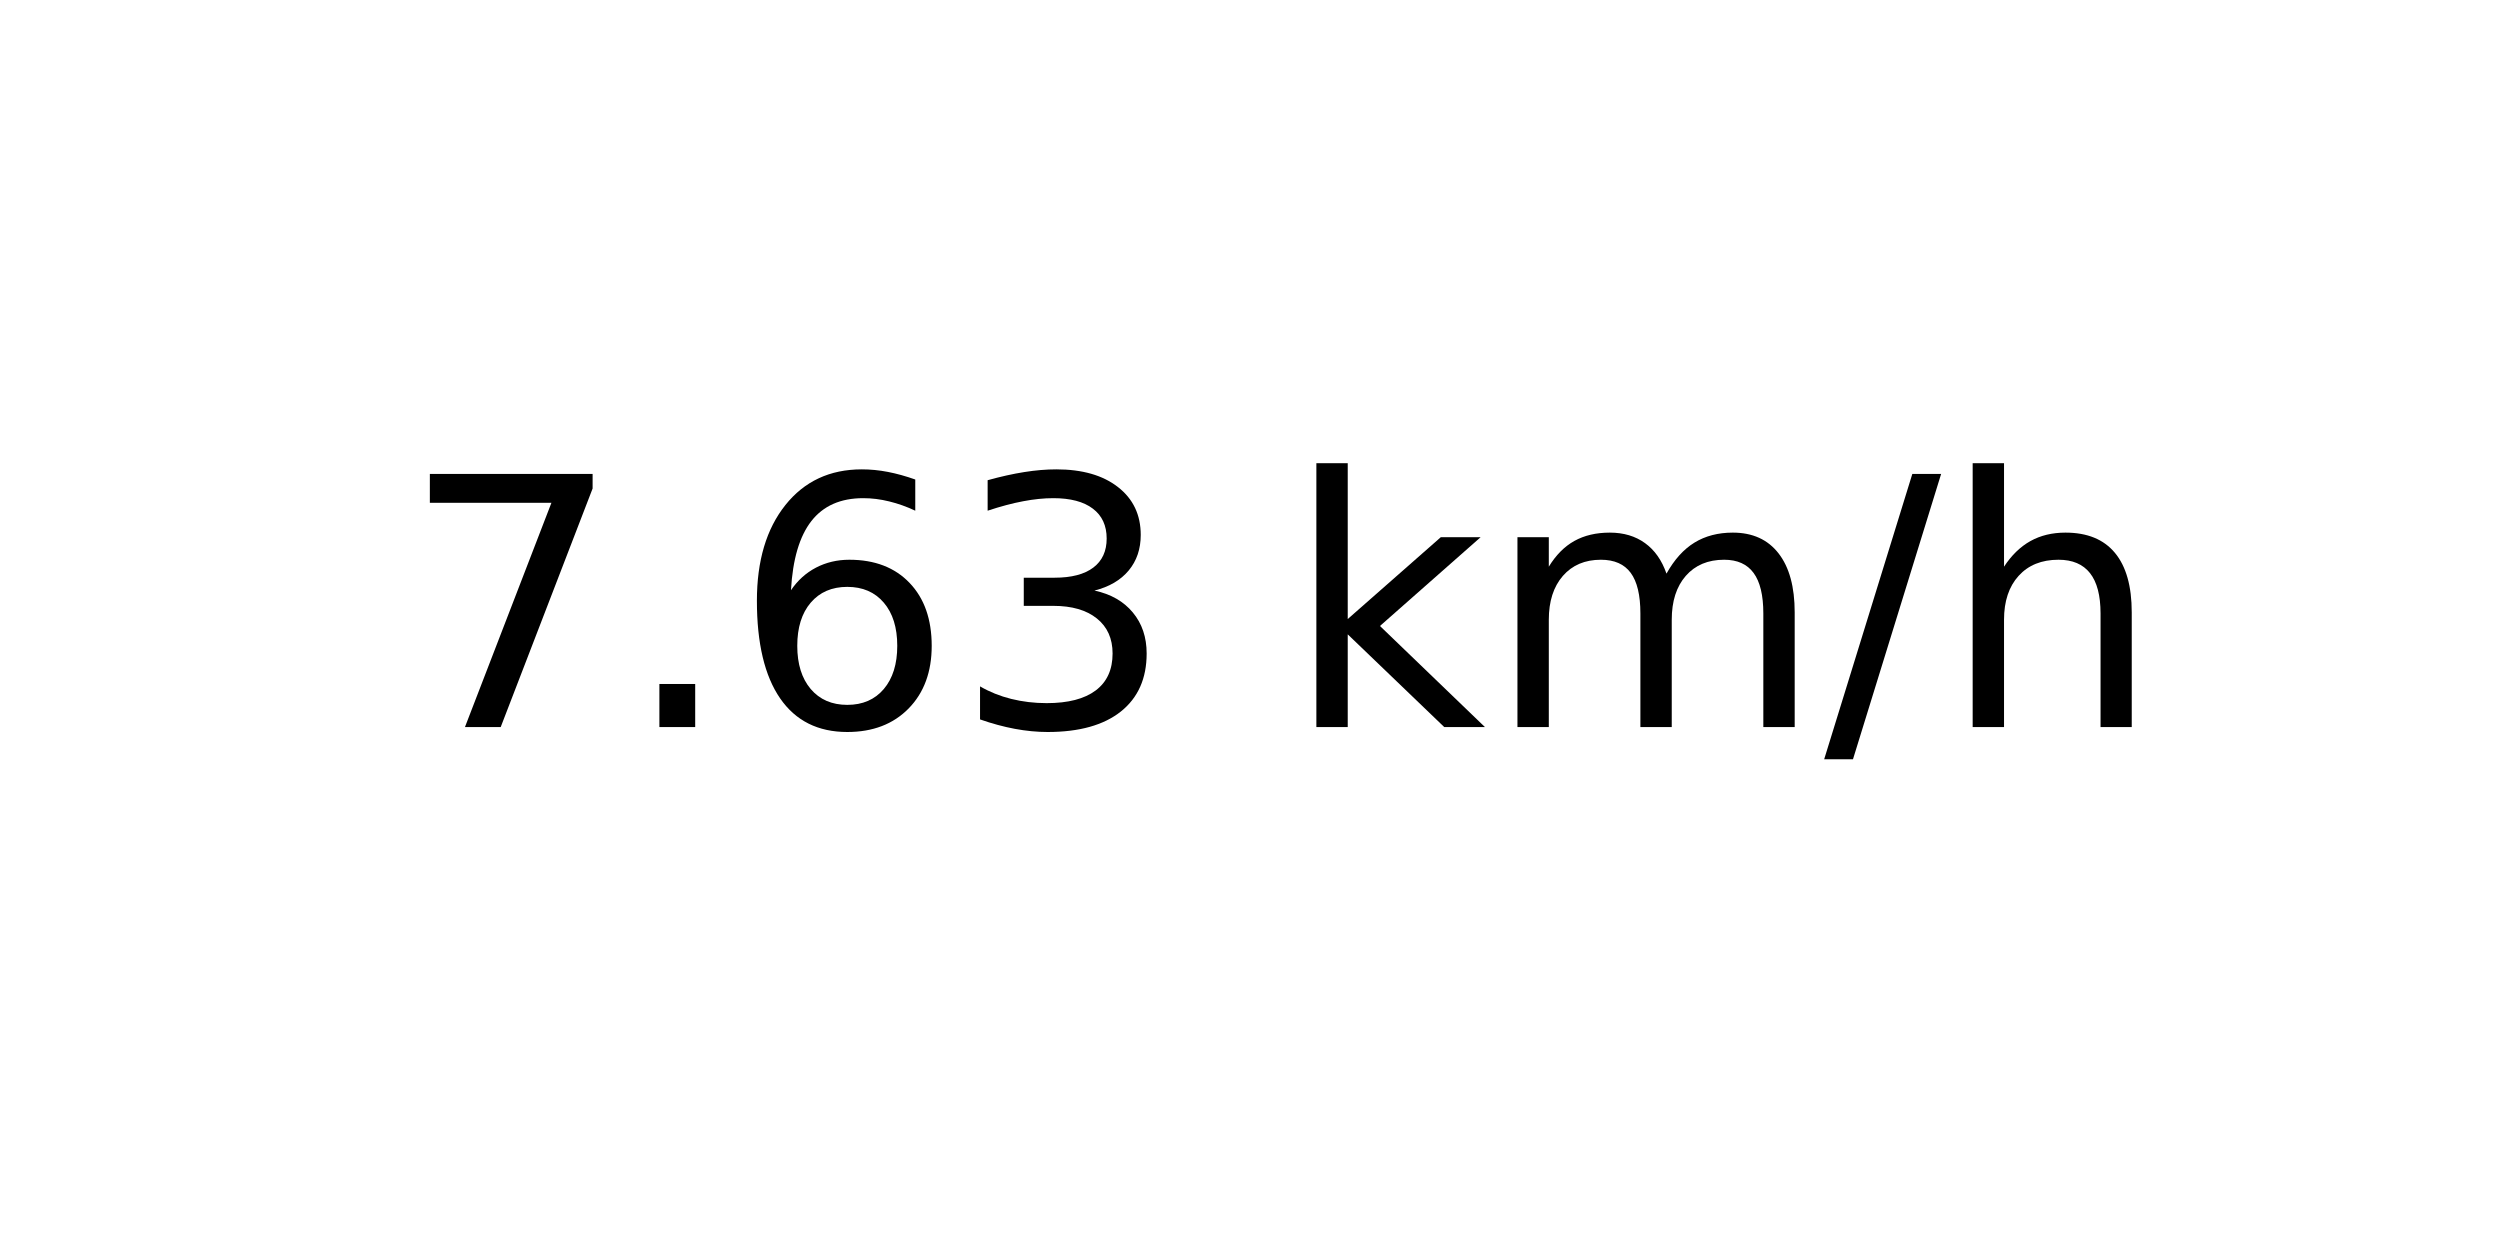
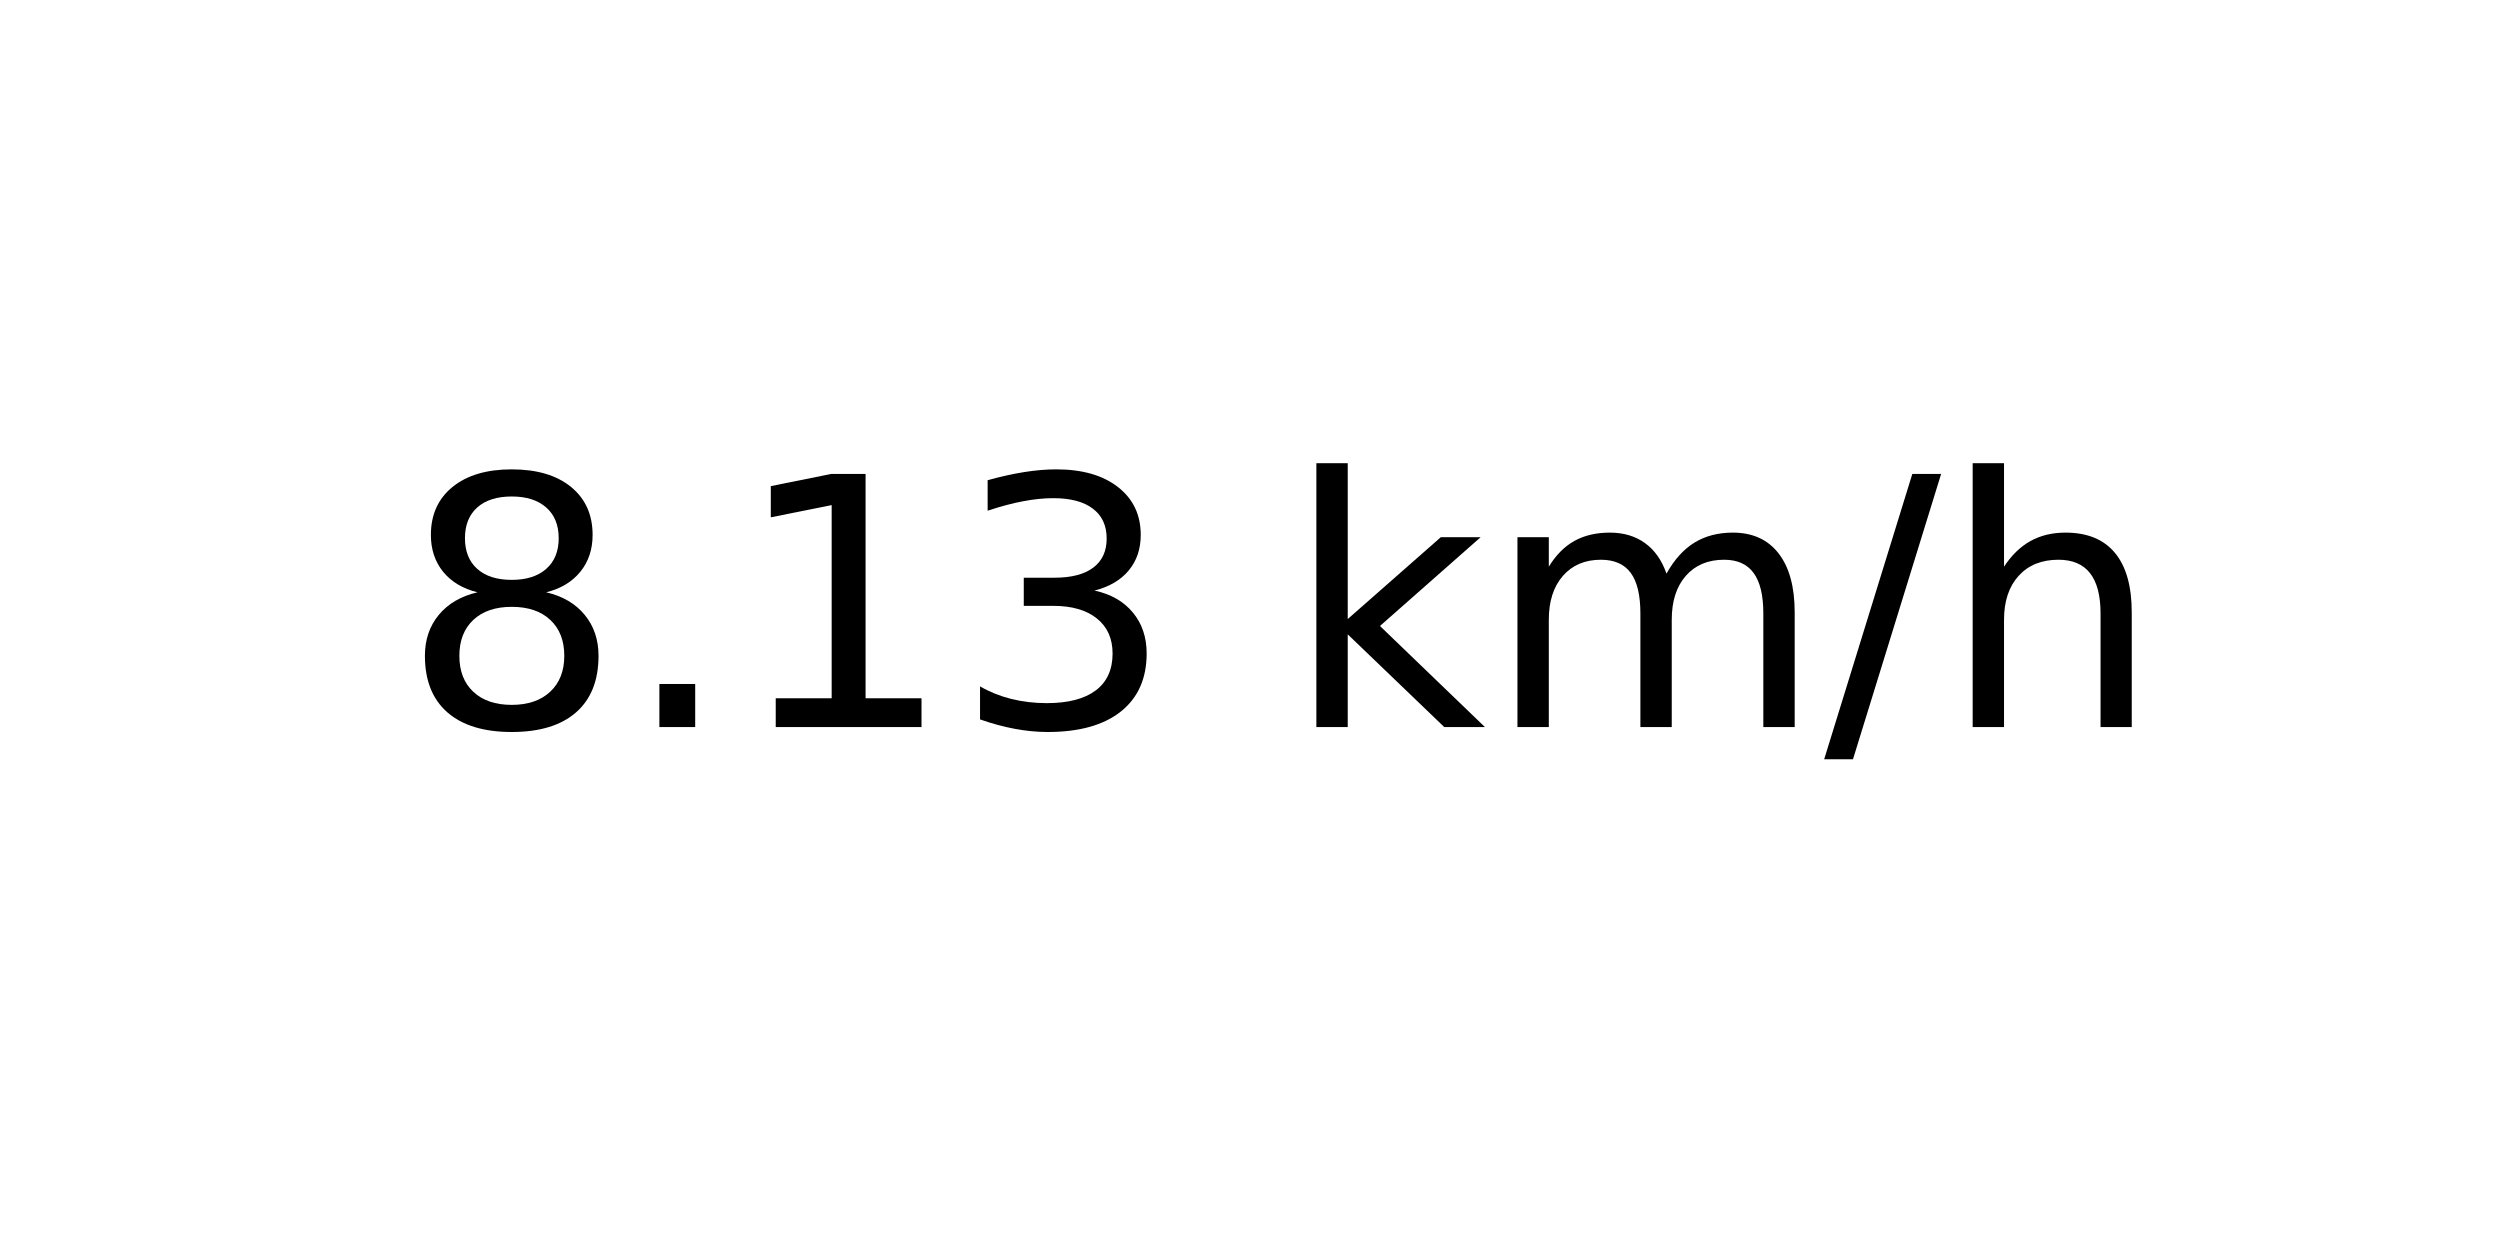
<svg xmlns="http://www.w3.org/2000/svg" xmlns:xlink="http://www.w3.org/1999/xlink" width="72pt" height="36pt" viewBox="0 0 72 36" version="1.1">
  <defs>
    <style type="text/css">*{stroke-linejoin: round; stroke-linecap: butt}</style>
  </defs>
  <g id="figure_1">
    <g id="axes_1">
      <g id="text_1">
        <g transform="translate(11.55937 20.93937) scale(0.1 -0.1)">
          <defs>
-             <path id="DejaVuSans-37" d="M 525 4666  L 3525 4666  L 3525 4397  L 1831 0  L 1172 0  L 2766 4134  L 525 4134  L 525 4666  z " transform="scale(0.015625)" />
+             <path id="DejaVuSans-38" d="M 2034 2216  Q 1584 2216 1326 1975  Q 1069 1734 1069 1313  Q 1069 891 1326 650  Q 1584 409 2034 409  Q 2484 409 2743 651  Q 3003 894 3003 1313  Q 3003 1734 2745 1975  Q 2488 2216 2034 2216  z M 1403 2484  Q 997 2584 770 2862  Q 544 3141 544 3541  Q 544 4100 942 4425  Q 1341 4750 2034 4750  Q 2731 4750 3128 4425  Q 3525 4100 3525 3541  Q 3525 3141 3298 2862  Q 3072 2584 2669 2484  Q 3125 2378 3379 2068  Q 3634 1759 3634 1313  Q 3634 634 3220 271  Q 2806 -91 2034 -91  Q 1263 -91 848 271  Q 434 634 434 1313  Q 434 1759 690 2068  Q 947 2378 1403 2484  z M 1172 3481  Q 1172 3119 1398 2916  Q 1625 2713 2034 2713  Q 2441 2713 2670 2916  Q 2900 3119 2900 3481  Q 2900 3844 2670 4047  Q 2441 4250 2034 4250  Q 1625 4250 1398 4047  Q 1172 3844 1172 3481  z " transform="scale(0.015625)" />
            <path id="DejaVuSans-2e" d="M 684 794  L 1344 794  L 1344 0  L 684 0  L 684 794  z " transform="scale(0.015625)" />
-             <path id="DejaVuSans-36" d="M 2113 2584  Q 1688 2584 1439 2293  Q 1191 2003 1191 1497  Q 1191 994 1439 701  Q 1688 409 2113 409  Q 2538 409 2786 701  Q 3034 994 3034 1497  Q 3034 2003 2786 2293  Q 2538 2584 2113 2584  z M 3366 4563  L 3366 3988  Q 3128 4100 2886 4159  Q 2644 4219 2406 4219  Q 1781 4219 1451 3797  Q 1122 3375 1075 2522  Q 1259 2794 1537 2939  Q 1816 3084 2150 3084  Q 2853 3084 3261 2657  Q 3669 2231 3669 1497  Q 3669 778 3244 343  Q 2819 -91 2113 -91  Q 1303 -91 875 529  Q 447 1150 447 2328  Q 447 3434 972 4092  Q 1497 4750 2381 4750  Q 2619 4750 2861 4703  Q 3103 4656 3366 4563  z " transform="scale(0.015625)" />
+             <path id="DejaVuSans-31" d="M 794 531  L 1825 531  L 1825 4091  L 703 3866  L 703 4441  L 1819 4666  L 2450 4666  L 2450 531  L 3481 531  L 3481 0  L 794 0  L 794 531  z " transform="scale(0.015625)" />
            <path id="DejaVuSans-33" d="M 2597 2516  Q 3050 2419 3304 2112  Q 3559 1806 3559 1356  Q 3559 666 3084 287  Q 2609 -91 1734 -91  Q 1441 -91 1130 -33  Q 819 25 488 141  L 488 750  Q 750 597 1062 519  Q 1375 441 1716 441  Q 2309 441 2620 675  Q 2931 909 2931 1356  Q 2931 1769 2642 2001  Q 2353 2234 1838 2234  L 1294 2234  L 1294 2753  L 1863 2753  Q 2328 2753 2575 2939  Q 2822 3125 2822 3475  Q 2822 3834 2567 4026  Q 2313 4219 1838 4219  Q 1578 4219 1281 4162  Q 984 4106 628 3988  L 628 4550  Q 988 4650 1302 4700  Q 1616 4750 1894 4750  Q 2613 4750 3031 4423  Q 3450 4097 3450 3541  Q 3450 3153 3228 2886  Q 3006 2619 2597 2516  z " transform="scale(0.015625)" />
            <path id="DejaVuSans-20" transform="scale(0.015625)" />
            <path id="DejaVuSans-6b" d="M 581 4863  L 1159 4863  L 1159 1991  L 2875 3500  L 3609 3500  L 1753 1863  L 3688 0  L 2938 0  L 1159 1709  L 1159 0  L 581 0  L 581 4863  z " transform="scale(0.015625)" />
            <path id="DejaVuSans-6d" d="M 3328 2828  Q 3544 3216 3844 3400  Q 4144 3584 4550 3584  Q 5097 3584 5394 3201  Q 5691 2819 5691 2113  L 5691 0  L 5113 0  L 5113 2094  Q 5113 2597 4934 2840  Q 4756 3084 4391 3084  Q 3944 3084 3684 2787  Q 3425 2491 3425 1978  L 3425 0  L 2847 0  L 2847 2094  Q 2847 2600 2669 2842  Q 2491 3084 2119 3084  Q 1678 3084 1418 2786  Q 1159 2488 1159 1978  L 1159 0  L 581 0  L 581 3500  L 1159 3500  L 1159 2956  Q 1356 3278 1631 3431  Q 1906 3584 2284 3584  Q 2666 3584 2933 3390  Q 3200 3197 3328 2828  z " transform="scale(0.015625)" />
            <path id="DejaVuSans-2f" d="M 1625 4666  L 2156 4666  L 531 -594  L 0 -594  L 1625 4666  z " transform="scale(0.015625)" />
            <path id="DejaVuSans-68" d="M 3513 2113  L 3513 0  L 2938 0  L 2938 2094  Q 2938 2591 2744 2837  Q 2550 3084 2163 3084  Q 1697 3084 1428 2787  Q 1159 2491 1159 1978  L 1159 0  L 581 0  L 581 4863  L 1159 4863  L 1159 2956  Q 1366 3272 1645 3428  Q 1925 3584 2291 3584  Q 2894 3584 3203 3211  Q 3513 2838 3513 2113  z " transform="scale(0.015625)" />
          </defs>
-           <use xlink:href="#DejaVuSans-37" />
+           <use xlink:href="#DejaVuSans-38" />
          <use xlink:href="#DejaVuSans-2e" x="63.623" />
-           <use xlink:href="#DejaVuSans-36" x="95.41" />
+           <use xlink:href="#DejaVuSans-31" x="95.41" />
          <use xlink:href="#DejaVuSans-33" x="159.033" />
          <use xlink:href="#DejaVuSans-20" x="222.656" />
          <use xlink:href="#DejaVuSans-6b" x="254.443" />
          <use xlink:href="#DejaVuSans-6d" x="312.354" />
          <use xlink:href="#DejaVuSans-2f" x="409.766" />
          <use xlink:href="#DejaVuSans-68" x="443.457" />
        </g>
      </g>
    </g>
  </g>
</svg>
